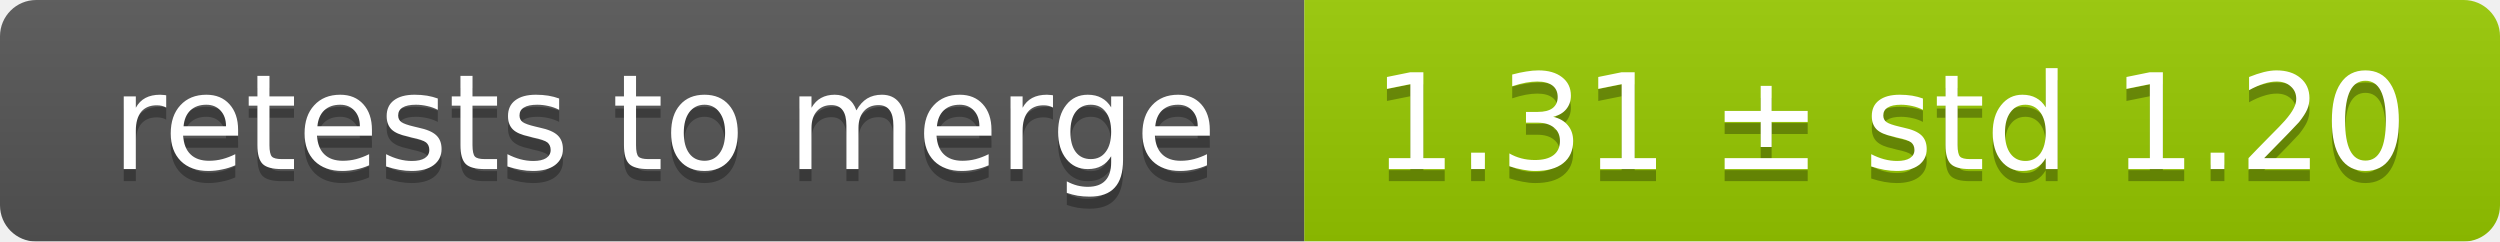
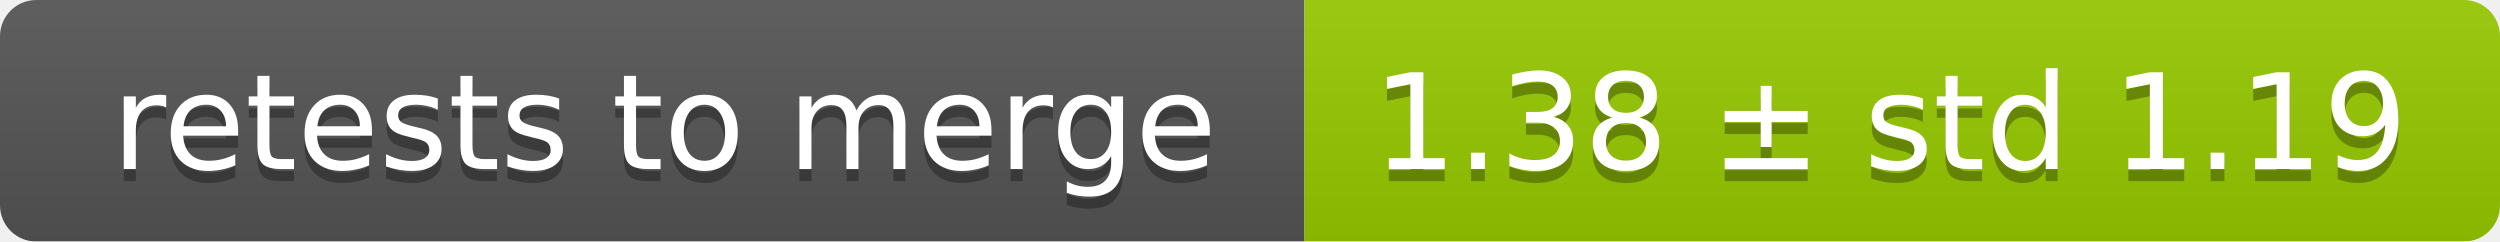
<svg xmlns="http://www.w3.org/2000/svg" width="207" height="20">
  <linearGradient id="smooth" x2="0" y2="100%">
    <stop offset="0" stop-color="#bbb" stop-opacity=".1" />
    <stop offset="1" stop-opacity=".1" />
  </linearGradient>
  <mask id="round">
    <rect width="207" height="20" rx="3" fill="#fff" />
  </mask>
  <g mask="url(#round)">
    <rect width="108" height="20" fill="#555" />
    <rect x="108" width="99" height="20" fill="#97ca00" />
    <rect width="207" height="20" fill="url(#smooth)" />
  </g>
  <g fill="#fff" text-anchor="middle" font-family="DejaVu Sans,Verdana,Geneva,sans-serif" font-size="11">
    <text x="55" y="15" fill="#010101" fill-opacity=".3">retests to merge</text>
    <text x="55" y="14">retests to merge</text>
-     <text x="156.5" y="15" fill="#010101" fill-opacity=".3">1.31 ± std 1.20</text>
-     <text x="156.5" y="14">1.31 ± std 1.20</text>
+     <text x="156.5" y="15" fill="#010101" fill-opacity=".3">1.38 ± std 1.19</text>
+     <text x="156.5" y="14">1.38 ± std 1.19</text>
  </g>
</svg>
